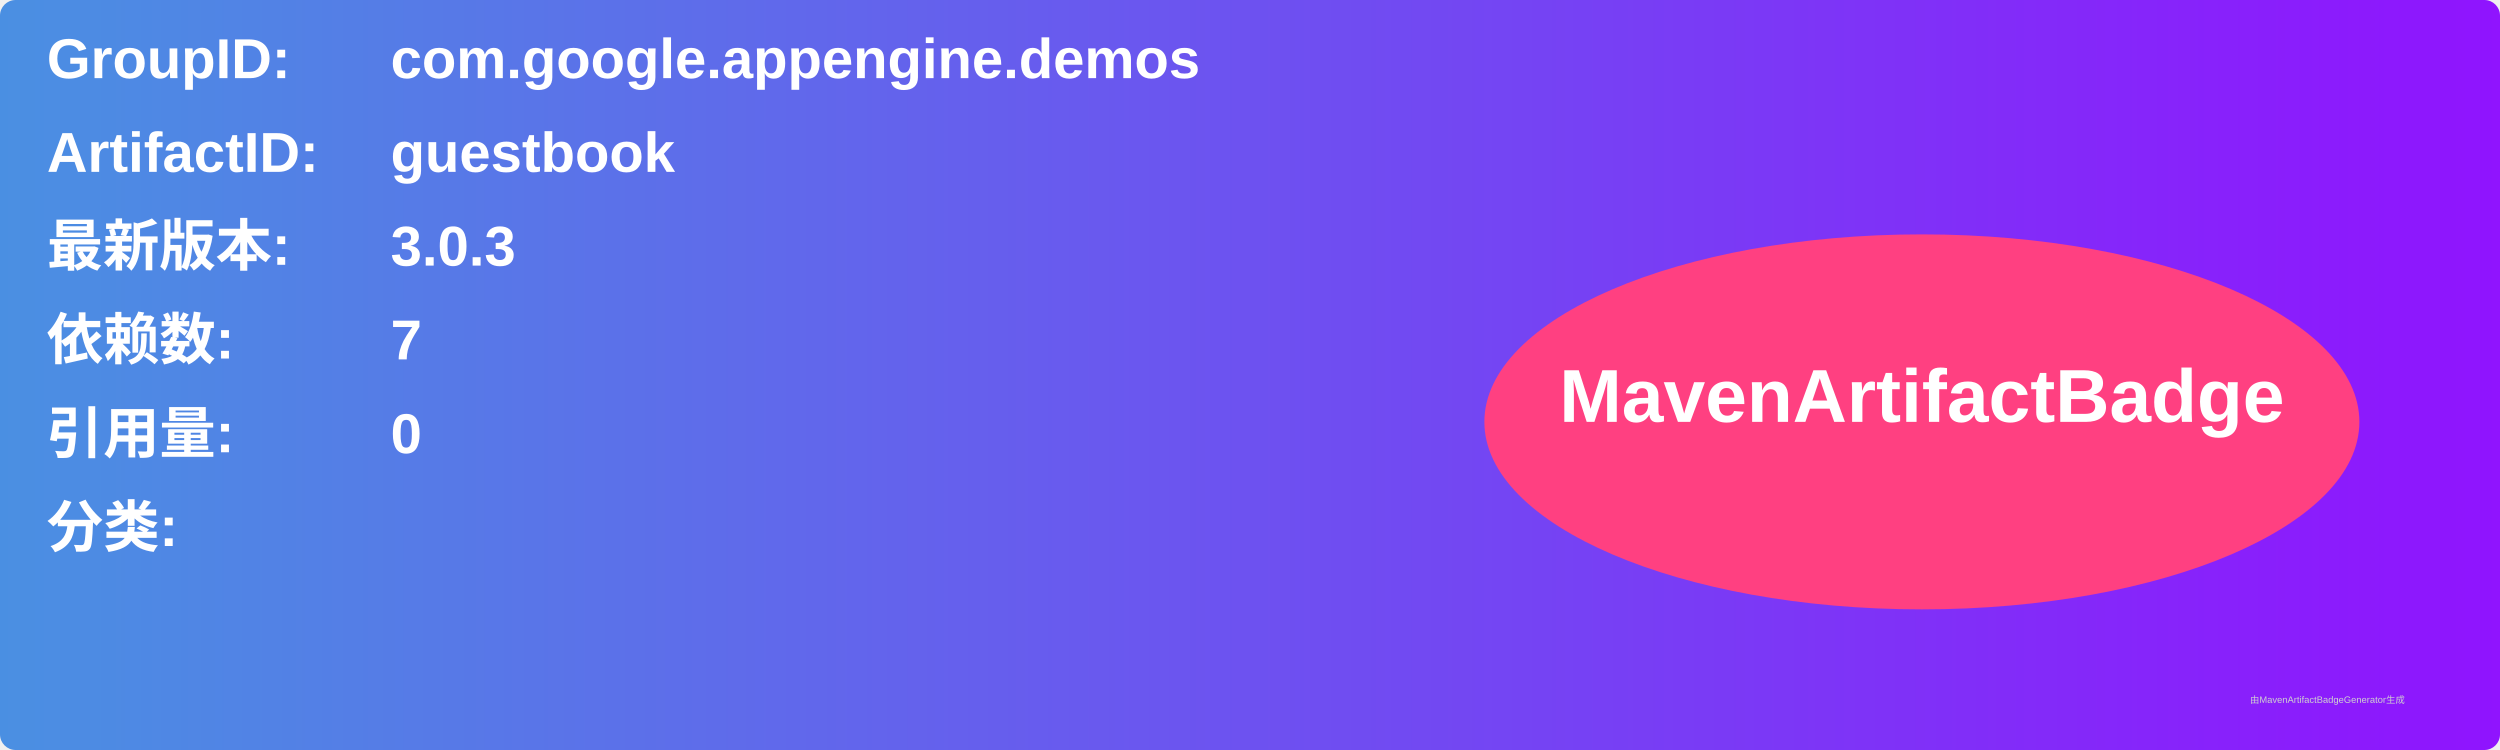
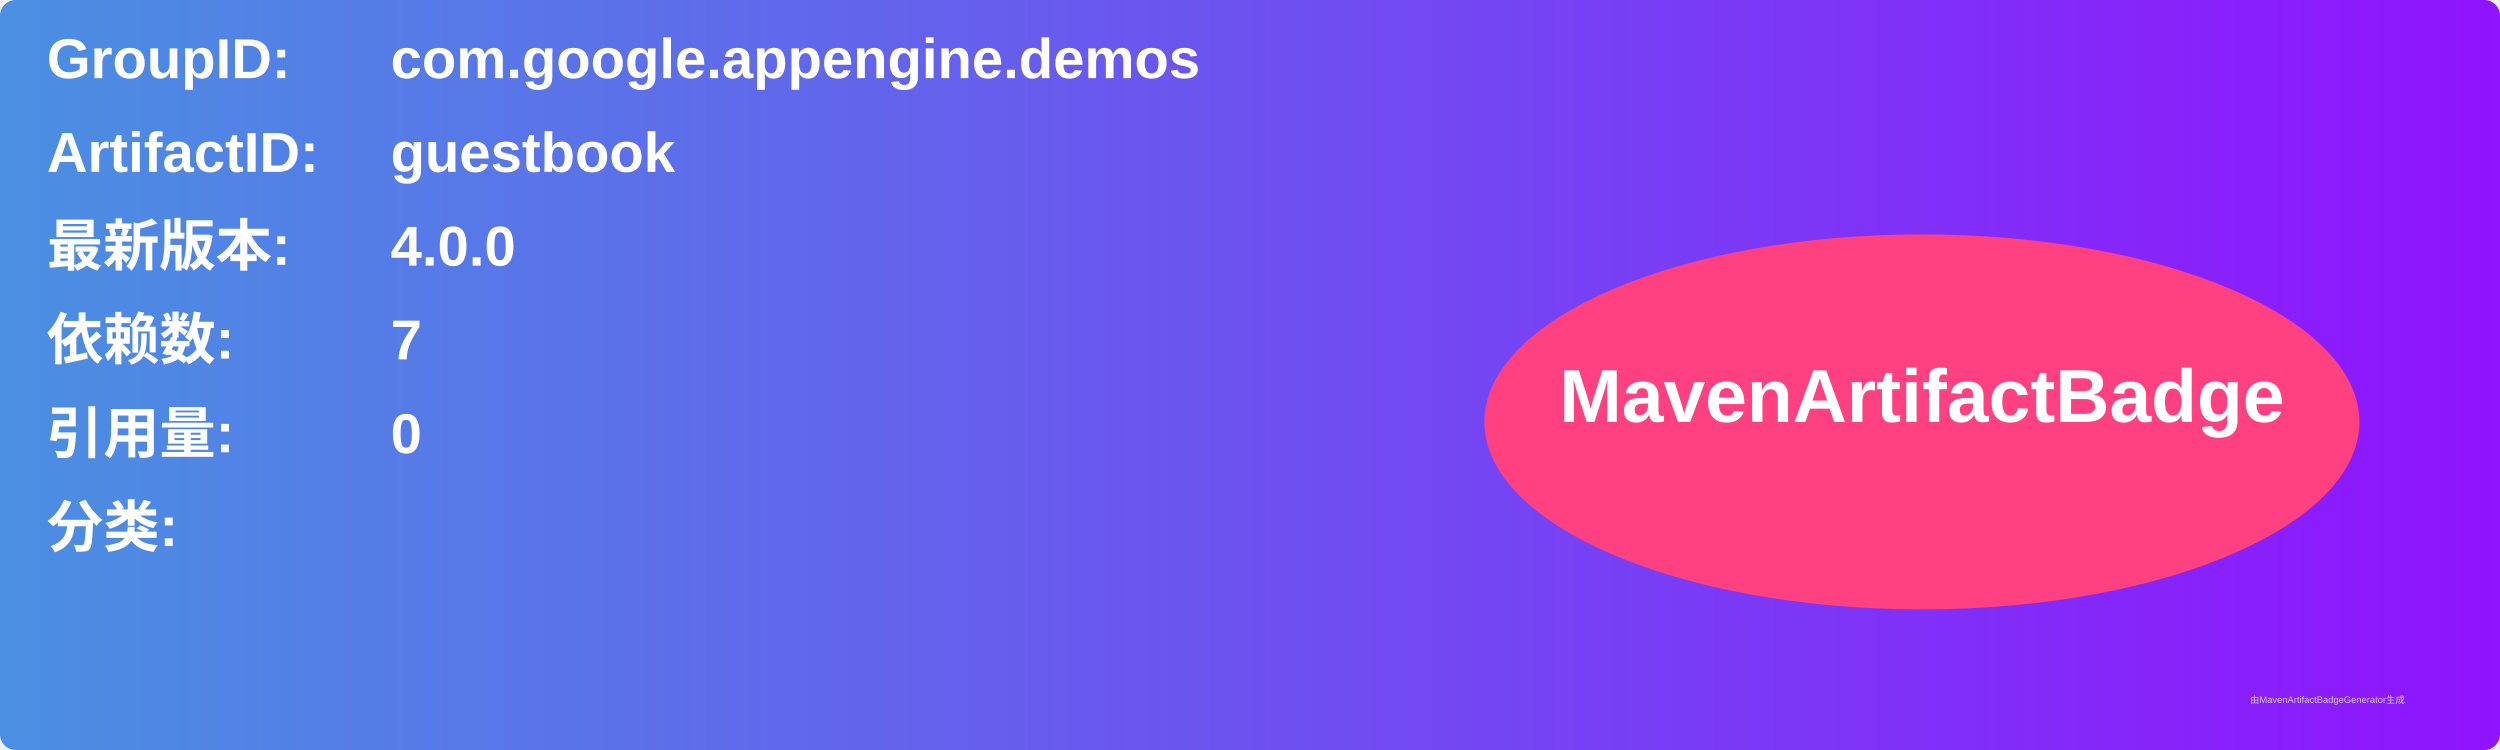
<svg xmlns="http://www.w3.org/2000/svg" width="800" height="240" viewBox="0 0 800 240">
  <linearGradient id="grad" x1="0%" y1="0%" x2="100%" y2="0%">
    <stop offset="0%" stop-color="#4a90e2" />
    <stop offset="100%" stop-color="#9013fe" />
  </linearGradient>
  <rect width="100%" height="100%" rx="5" ry="5" fill="url(#grad)" />
  <g transform="translate(15, 15)">
    <text x="0" y="10" font-family="Arial" font-size="18" fill="white" font-weight="bold" width="260">GroupID:</text>
    <text x="110" y="10" font-family="Arial" font-size="18" fill="white" font-weight="bold" width="460">com.google.appengine.demos</text>
    <text x="0" y="40" font-family="Arial" font-size="18" fill="white" font-weight="bold" width="260">ArtifactID:</text>
    <text x="110" y="40" font-family="Arial" font-size="18" fill="white" font-weight="bold" width="460">guestbook</text>
    <text x="0" y="70" font-family="Arial" font-size="18" fill="white" font-weight="bold">最新版本:</text>
    <text x="110" y="70" font-family="Arial" font-size="18" fill="white" font-weight="bold">
-       <tspan font-weight="bold">3.0.3</tspan>
+       <tspan font-weight="bold">4.0.0</tspan>
    </text>
    <text x="0" y="100" font-family="Arial" font-size="18" fill="white" font-weight="bold">依赖数: </text>
    <text x="110" y="100" font-family="Arial" font-size="18" fill="white">
      <tspan font-weight="bold">7</tspan>
    </text>
    <text x="0" y="130" font-family="Arial" font-size="18" fill="white" font-weight="bold">引用量: </text>
    <text x="110" y="130" font-family="Arial" font-size="18" fill="white">
      <tspan font-weight="bold">0</tspan>
    </text>
    <text x="0" y="160" font-family="Arial" font-size="18" fill="white" font-weight="bold">分类:</text>
    <text x="10" y="190" font-family="Arial" font-size="10" fill="white">
      <tspan font-weight="bold" />
    </text>
    <ellipse cx="600" cy="120" rx="140" ry="60" fill="#ff4081" />
    <text x="600" y="120" text-anchor="middle" font-family="Arial" font-size="24" fill="white" font-weight="bold">MavenArtifactBadge</text>
  </g>
  <text x="720" y="225" font-family="Arial" font-size="3" fill="#d0d0d0">由MavenArtifactBadgeGenerator生成</text>
</svg>
